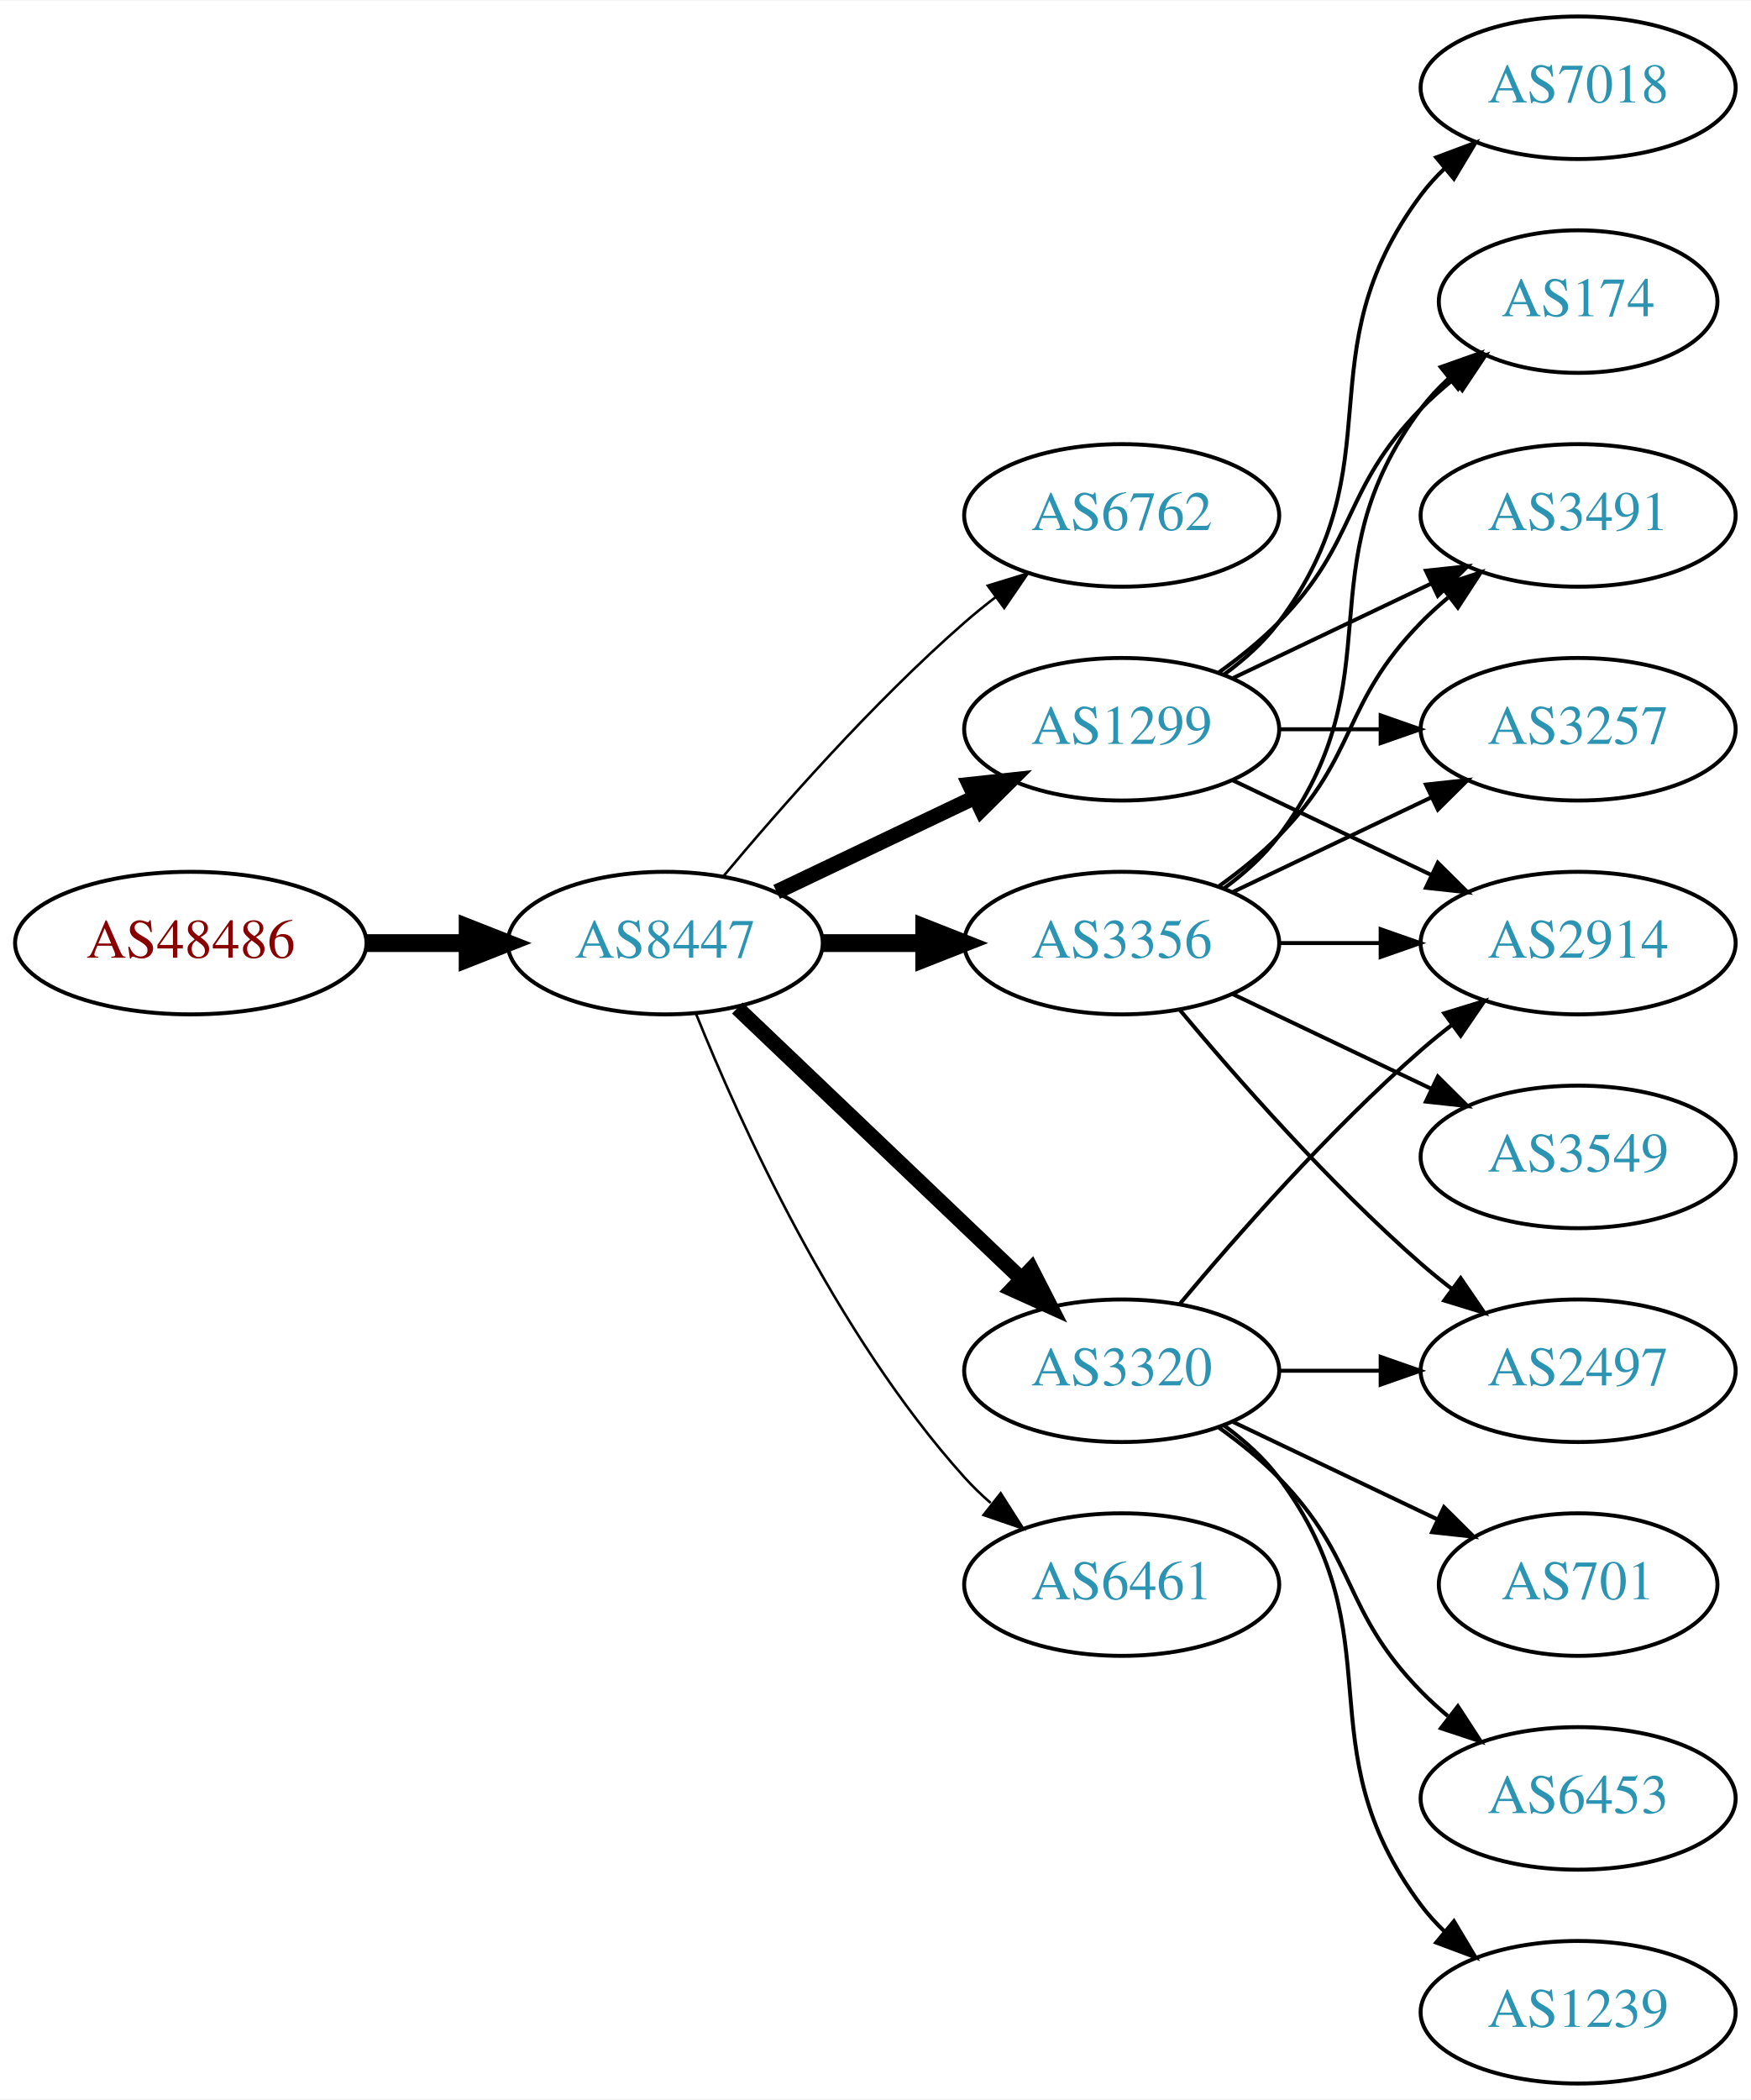
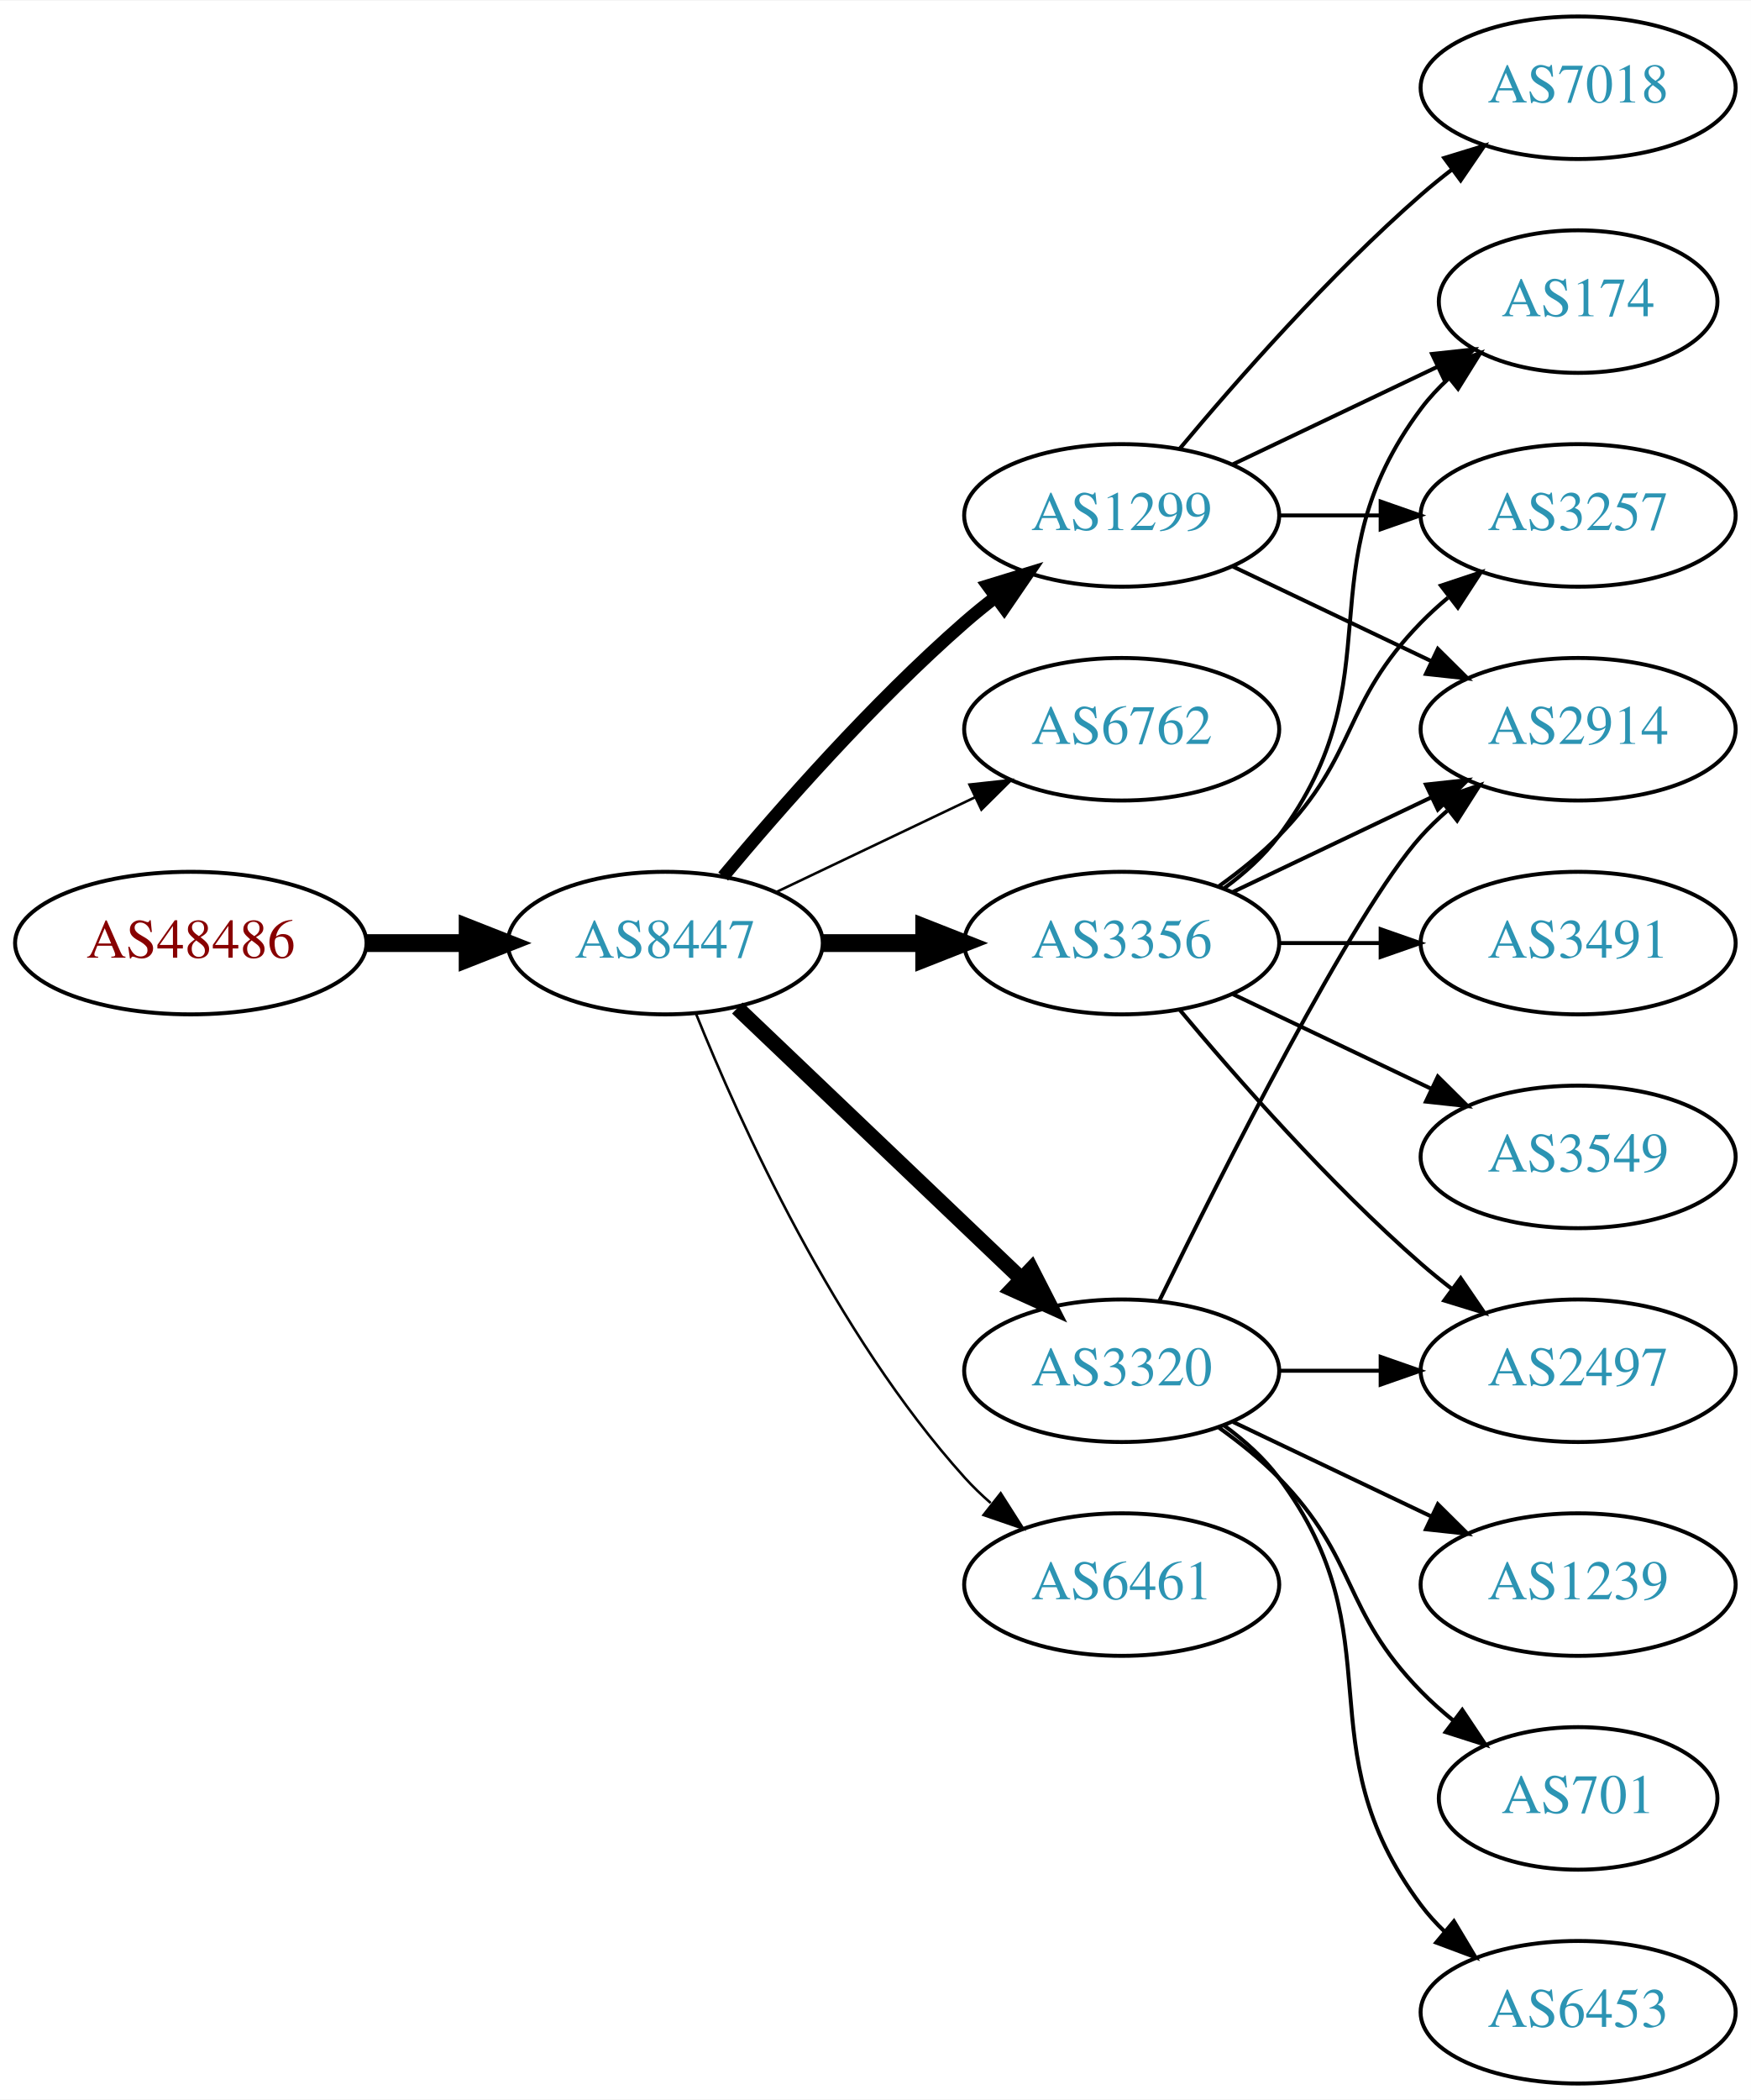
<svg xmlns="http://www.w3.org/2000/svg" xmlns:xlink="http://www.w3.org/1999/xlink" width="442pt" height="530pt" viewBox="0.00 0.00 442.27 530.00">
  <g id="graph0" class="graph" transform="scale(1 1) rotate(0) translate(4 526)">
    <polygon fill="white" stroke="none" points="-4,4 -4,-526 438.271,-526 438.271,4 -4,4" />
    <g id="node1" class="node">
      <g id="a_node1">
        <a xlink:href="/asn/48486" xlink:title="AS48486 ~ Leder und Schuh AG [AT]">
          <ellipse fill="#ffffff" stroke="black" cx="44.196" cy="-288" rx="44.393" ry="18" />
          <text text-anchor="middle" x="44.196" y="-284.3" font-family="Times,serif" font-size="14.00" fill="#880000">AS48486</text>
        </a>
      </g>
    </g>
    <g id="node2" class="node">
      <g id="a_node2">
        <a xlink:href="/asn/8447" xlink:title="AS8447 ~ A1 Telekom Austria AG [AT]">
          <ellipse fill="#ffffff" stroke="black" cx="164.039" cy="-288" rx="39.794" ry="18" />
          <text text-anchor="middle" x="164.039" y="-284.3" font-family="Times,serif" font-size="14.00" fill="#2c94b3">AS8447</text>
        </a>
      </g>
    </g>
    <g id="edge1" class="edge">
      <path fill="none" stroke="black" stroke-width="4.5" d="M88.407,-288C96.72,-288 105.482,-288 113.965,-288" />
      <polygon fill="black" stroke="black" stroke-width="4.5" points="114.123,-291.938 124.123,-288 114.123,-284.063 114.123,-291.938" />
    </g>
    <g id="node3" class="node">
      <g id="a_node3">
-         <a xlink:href="/asn/6762" xlink:title="AS6762 ~ TELECOM ITALIA SPARKLE S.p.A. [IT]">
+         <a xlink:href="/asn/1299" xlink:title="AS1299 ~ Telia Carrier [EU]">
          <ellipse fill="#ffffff" stroke="black" cx="279.332" cy="-396" rx="39.794" ry="18" />
-           <text text-anchor="middle" x="279.332" y="-392.3" font-family="Times,serif" font-size="14.00" fill="#2c94b3">AS6762</text>
+           <text text-anchor="middle" x="279.332" y="-392.3" font-family="Times,serif" font-size="14.00" fill="#2c94b3">AS1299</text>
        </a>
      </g>
    </g>
    <g id="edge2" class="edge">
-       <path fill="none" stroke="black" stroke-width="0.643" d="M178.669,-304.817C192.951,-321.929 216.498,-348.745 239.685,-369 242.151,-371.154 244.789,-373.294 247.487,-375.372" />
-       <polygon fill="black" stroke="black" stroke-width="0.643" points="245.512,-378.264 255.641,-381.37 249.66,-372.625 245.512,-378.264" />
+       <path fill="none" stroke="black" stroke-width="3.214" d="M178.669,-304.817C192.951,-321.929 216.498,-348.745 239.685,-369 242.151,-371.154 244.789,-373.294 247.487,-375.372" />
+       <polygon fill="black" stroke="black" stroke-width="3.214" points="245.512,-378.264 255.641,-381.37 249.66,-372.625 245.512,-378.264" />
    </g>
    <g id="node4" class="node">
      <g id="a_node4">
-         <a xlink:href="/asn/1299" xlink:title="AS1299 ~ Telia Carrier [EU]">
+         <a xlink:href="/asn/6762" xlink:title="AS6762 ~ TELECOM ITALIA SPARKLE S.p.A. [IT]">
          <ellipse fill="#ffffff" stroke="black" cx="279.332" cy="-342" rx="39.794" ry="18" />
-           <text text-anchor="middle" x="279.332" y="-338.3" font-family="Times,serif" font-size="14.00" fill="#2c94b3">AS1299</text>
+           <text text-anchor="middle" x="279.332" y="-338.3" font-family="Times,serif" font-size="14.00" fill="#2c94b3">AS6762</text>
        </a>
      </g>
    </g>
    <g id="edge3" class="edge">
-       <path fill="none" stroke="black" stroke-width="3.857" d="M192.175,-300.934C207.169,-308.081 225.99,-317.052 242.213,-324.785" />
-       <polygon fill="black" stroke="black" stroke-width="3.857" points="240.884,-328.028 251.417,-329.171 243.895,-321.709 240.884,-328.028" />
+       <path fill="none" stroke="black" stroke-width="0.643" d="M192.175,-300.934C207.169,-308.081 225.99,-317.052 242.213,-324.785" />
+       <polygon fill="black" stroke="black" stroke-width="0.643" points="240.884,-328.028 251.417,-329.171 243.895,-321.709 240.884,-328.028" />
    </g>
    <g id="node5" class="node">
      <g id="a_node5">
+         <a xlink:href="/asn/3356" xlink:title="AS3356 ~ Level 3 Parent, LLC [US]">
+           <ellipse fill="#ffffff" stroke="black" cx="279.332" cy="-288" rx="39.794" ry="18" />
+           <text text-anchor="middle" x="279.332" y="-284.3" font-family="Times,serif" font-size="14.00" fill="#2c94b3">AS3356</text>
+         </a>
+       </g>
+     </g>
+     <g id="edge4" class="edge">
+       <path fill="none" stroke="black" stroke-width="4.5" d="M203.711,-288C211.914,-288 220.678,-288 229.21,-288" />
+       <polygon fill="black" stroke="black" stroke-width="4.5" points="229.449,-291.938 239.449,-288 229.449,-284.063 229.449,-291.938" />
+     </g>
+     <g id="node6" class="node">
+       <g id="a_node6">
+         <a xlink:href="/asn/3320" xlink:title="AS3320 ~ DTAG [DE]">
+           <ellipse fill="#ffffff" stroke="black" cx="279.332" cy="-180" rx="39.794" ry="18" />
+           <text text-anchor="middle" x="279.332" y="-176.3" font-family="Times,serif" font-size="14.00" fill="#2c94b3">AS3320</text>
+         </a>
+       </g>
+     </g>
+     <g id="edge5" class="edge">
+       <path fill="none" stroke="black" stroke-width="3.857" d="M182.245,-271.597C201.321,-253.413 232.241,-223.937 253.838,-203.349" />
+       <polygon fill="black" stroke="black" stroke-width="3.857" points="256.511,-205.637 261.334,-196.203 251.681,-200.57 256.511,-205.637" />
+     </g>
+     <g id="node7" class="node">
+       <g id="a_node7">
        <a xlink:href="/asn/6461" xlink:title="AS6461 ~ Zayo Bandwidth [US]">
          <ellipse fill="#ffffff" stroke="black" cx="279.332" cy="-126" rx="39.794" ry="18" />
          <text text-anchor="middle" x="279.332" y="-122.3" font-family="Times,serif" font-size="14.00" fill="#2c94b3">AS6461</text>
        </a>
      </g>
    </g>
-     <g id="edge4" class="edge">
+     <g id="edge6" class="edge">
      <path fill="none" stroke="black" stroke-width="0.643" d="M171.786,-270.213C182.837,-242.757 206.891,-189.422 239.685,-153 241.688,-150.776 243.906,-148.637 246.239,-146.603" />
      <polygon fill="black" stroke="black" stroke-width="0.643" points="248.769,-149.065 254.458,-140.127 244.437,-143.567 248.769,-149.065" />
-     </g>
-     <g id="node6" class="node">
-       <g id="a_node6">
-         <a xlink:href="/asn/3356" xlink:title="AS3356 ~ Level 3 Parent, LLC [US]">
-           <ellipse fill="#ffffff" stroke="black" cx="279.332" cy="-288" rx="39.794" ry="18" />
-           <text text-anchor="middle" x="279.332" y="-284.3" font-family="Times,serif" font-size="14.00" fill="#2c94b3">AS3356</text>
-         </a>
-       </g>
-     </g>
-     <g id="edge5" class="edge">
-       <path fill="none" stroke="black" stroke-width="4.5" d="M203.711,-288C211.914,-288 220.678,-288 229.21,-288" />
-       <polygon fill="black" stroke="black" stroke-width="4.5" points="229.449,-291.938 239.449,-288 229.449,-284.063 229.449,-291.938" />
-     </g>
-     <g id="node7" class="node">
-       <g id="a_node7">
-         <a xlink:href="/asn/3320" xlink:title="AS3320 ~ DTAG [DE]">
-           <ellipse fill="#ffffff" stroke="black" cx="279.332" cy="-180" rx="39.794" ry="18" />
-           <text text-anchor="middle" x="279.332" y="-176.3" font-family="Times,serif" font-size="14.00" fill="#2c94b3">AS3320</text>
-         </a>
-       </g>
-     </g>
-     <g id="edge6" class="edge">
-       <path fill="none" stroke="black" stroke-width="3.857" d="M182.245,-271.597C201.321,-253.413 232.241,-223.937 253.838,-203.349" />
-       <polygon fill="black" stroke="black" stroke-width="3.857" points="256.511,-205.637 261.334,-196.203 251.681,-200.57 256.511,-205.637" />
    </g>
    <g id="node8" class="node">
      <g id="a_node8">
        <a xlink:href="/asn/174" xlink:title="AS174 ~ Cogent Communications [US]">
          <ellipse fill="#ffffff" stroke="black" cx="394.625" cy="-450" rx="35.194" ry="18" />
          <text text-anchor="middle" x="394.625" y="-446.3" font-family="Times,serif" font-size="14.00" fill="#2c94b3">AS174</text>
        </a>
      </g>
    </g>
    <g id="edge7" class="edge">
-       <path fill="none" stroke="black" d="M303.926,-356.389C309.182,-360.148 314.513,-364.437 318.978,-369 339.151,-389.617 334.806,-402.383 354.978,-423 357.457,-425.534 360.204,-427.983 363.056,-430.304" />
-       <polygon fill="black" stroke="black" points="361.148,-433.248 371.242,-436.468 365.359,-427.657 361.148,-433.248" />
+       <path fill="none" stroke="black" d="M307.468,-408.934C322.9,-416.29 342.385,-425.577 358.92,-433.459" />
+       <polygon fill="black" stroke="black" points="357.729,-436.768 368.262,-437.911 360.741,-430.449 357.729,-436.768" />
    </g>
    <g id="node9" class="node">
      <g id="a_node9">
-         <a xlink:href="/asn/3491" xlink:title="AS3491 ~ PCCW Global, Inc. [US]">
-           <ellipse fill="#ffffff" stroke="black" cx="394.625" cy="-396" rx="39.794" ry="18" />
-           <text text-anchor="middle" x="394.625" y="-392.3" font-family="Times,serif" font-size="14.00" fill="#2c94b3">AS3491</text>
+         <a xlink:href="/asn/2914" xlink:title="AS2914 ~ NTT America, Inc. [US]">
+           <ellipse fill="#ffffff" stroke="black" cx="394.625" cy="-342" rx="39.794" ry="18" />
+           <text text-anchor="middle" x="394.625" y="-338.3" font-family="Times,serif" font-size="14.00" fill="#2c94b3">AS2914</text>
        </a>
      </g>
    </g>
    <g id="edge8" class="edge">
-       <path fill="none" stroke="black" d="M307.468,-354.934C322.462,-362.081 341.283,-371.052 357.506,-378.785" />
-       <polygon fill="black" stroke="black" points="356.177,-382.028 366.71,-383.171 359.188,-375.709 356.177,-382.028" />
+       <path fill="none" stroke="black" d="M307.468,-383.066C322.462,-375.919 341.283,-366.948 357.506,-359.215" />
+       <polygon fill="black" stroke="black" points="359.188,-362.291 366.71,-354.829 356.177,-355.972 359.188,-362.291" />
    </g>
    <g id="node10" class="node">
      <g id="a_node10">
-         <a xlink:href="/asn/2914" xlink:title="AS2914 ~ NTT America, Inc. [US]">
-           <ellipse fill="#ffffff" stroke="black" cx="394.625" cy="-288" rx="39.794" ry="18" />
-           <text text-anchor="middle" x="394.625" y="-284.3" font-family="Times,serif" font-size="14.00" fill="#2c94b3">AS2914</text>
-         </a>
-       </g>
-     </g>
-     <g id="edge9" class="edge">
-       <path fill="none" stroke="black" d="M307.468,-329.066C322.462,-321.919 341.283,-312.948 357.506,-305.215" />
-       <polygon fill="black" stroke="black" points="359.188,-308.291 366.71,-300.829 356.177,-301.972 359.188,-308.291" />
-     </g>
-     <g id="node11" class="node">
-       <g id="a_node11">
        <a xlink:href="/asn/7018" xlink:title="AS7018 ~ AT&amp;T Services, Inc. [US]">
          <ellipse fill="#ffffff" stroke="black" cx="394.625" cy="-504" rx="39.794" ry="18" />
          <text text-anchor="middle" x="394.625" y="-500.3" font-family="Times,serif" font-size="14.00" fill="#2c94b3">AS7018</text>
        </a>
      </g>
    </g>
+     <g id="edge9" class="edge">
+       <path fill="none" stroke="black" d="M293.962,-412.817C308.244,-429.929 331.791,-456.745 354.978,-477 357.444,-479.154 360.082,-481.294 362.78,-483.372" />
+       <polygon fill="black" stroke="black" points="360.805,-486.264 370.934,-489.37 364.953,-480.625 360.805,-486.264" />
+     </g>
+     <g id="node11" class="node">
+       <g id="a_node11">
+         <a xlink:href="/asn/3257" xlink:title="AS3257 ~ GTT [DE]">
+           <ellipse fill="#ffffff" stroke="black" cx="394.625" cy="-396" rx="39.794" ry="18" />
+           <text text-anchor="middle" x="394.625" y="-392.3" font-family="Times,serif" font-size="14.00" fill="#2c94b3">AS3257</text>
+         </a>
+       </g>
+     </g>
    <g id="edge10" class="edge">
-       <path fill="none" stroke="black" d="M305.262,-355.882C310.338,-359.611 315.256,-364.016 318.978,-369 349.249,-409.542 324.707,-436.458 354.978,-477 356.723,-479.336 358.73,-481.545 360.893,-483.617" />
-       <polygon fill="black" stroke="black" points="358.771,-486.405 368.694,-490.118 363.253,-481.027 358.771,-486.405" />
+       <path fill="none" stroke="black" d="M319.004,-396C327.207,-396 335.971,-396 344.503,-396" />
+       <polygon fill="black" stroke="black" points="344.742,-399.5 354.742,-396 344.742,-392.5 344.742,-399.5" />
+     </g>
+     <g id="edge14" class="edge">
+       <path fill="none" stroke="black" d="M305.262,-301.882C310.338,-305.611 315.256,-310.016 318.978,-315 349.249,-355.542 324.707,-382.458 354.978,-423 356.986,-425.689 359.342,-428.209 361.883,-430.546" />
+       <polygon fill="black" stroke="black" points="359.912,-433.452 369.898,-436.989 364.297,-427.996 359.912,-433.452" />
+     </g>
+     <g id="edge12" class="edge">
+       <path fill="none" stroke="black" d="M307.468,-300.934C322.462,-308.081 341.283,-317.052 357.506,-324.785" />
+       <polygon fill="black" stroke="black" points="356.177,-328.028 366.71,-329.171 359.188,-321.709 356.177,-328.028" />
+     </g>
+     <g id="edge13" class="edge">
+       <path fill="none" stroke="black" d="M303.926,-302.389C309.182,-306.148 314.513,-310.437 318.978,-315 339.151,-335.617 334.806,-348.383 354.978,-369 357.071,-371.139 359.354,-373.218 361.731,-375.21" />
+       <polygon fill="black" stroke="black" points="359.974,-378.275 370.031,-381.611 364.249,-372.732 359.974,-378.275" />
    </g>
    <g id="node12" class="node">
      <g id="a_node12">
-         <a xlink:href="/asn/3257" xlink:title="AS3257 ~ GTT [DE]">
-           <ellipse fill="#ffffff" stroke="black" cx="394.625" cy="-342" rx="39.794" ry="18" />
-           <text text-anchor="middle" x="394.625" y="-338.3" font-family="Times,serif" font-size="14.00" fill="#2c94b3">AS3257</text>
-         </a>
-       </g>
-     </g>
-     <g id="edge11" class="edge">
-       <path fill="none" stroke="black" d="M319.004,-342C327.207,-342 335.971,-342 344.503,-342" />
-       <polygon fill="black" stroke="black" points="344.742,-345.5 354.742,-342 344.742,-338.5 344.742,-345.5" />
-     </g>
-     <g id="edge13" class="edge">
-       <path fill="none" stroke="black" d="M305.262,-301.882C310.338,-305.611 315.256,-310.016 318.978,-315 349.249,-355.542 324.707,-382.458 354.978,-423 356.986,-425.689 359.342,-428.209 361.883,-430.546" />
-       <polygon fill="black" stroke="black" points="359.912,-433.452 369.898,-436.989 364.297,-427.996 359.912,-433.452" />
-     </g>
-     <g id="edge16" class="edge">
-       <path fill="none" stroke="black" d="M303.926,-302.389C309.182,-306.148 314.513,-310.437 318.978,-315 339.151,-335.617 334.806,-348.383 354.978,-369 357.071,-371.139 359.354,-373.218 361.731,-375.21" />
-       <polygon fill="black" stroke="black" points="359.974,-378.275 370.031,-381.611 364.249,-372.732 359.974,-378.275" />
-     </g>
-     <g id="edge12" class="edge">
-       <path fill="none" stroke="black" d="M319.004,-288C327.207,-288 335.971,-288 344.503,-288" />
-       <polygon fill="black" stroke="black" points="344.742,-291.5 354.742,-288 344.742,-284.5 344.742,-291.5" />
-     </g>
-     <g id="edge17" class="edge">
-       <path fill="none" stroke="black" d="M307.468,-300.934C322.462,-308.081 341.283,-317.052 357.506,-324.785" />
-       <polygon fill="black" stroke="black" points="356.177,-328.028 366.71,-329.171 359.188,-321.709 356.177,-328.028" />
-     </g>
-     <g id="node13" class="node">
-       <g id="a_node13">
        <a xlink:href="/asn/3549" xlink:title="AS3549 ~ Level 3 Parent, LLC [US]">
          <ellipse fill="#ffffff" stroke="black" cx="394.625" cy="-234" rx="39.794" ry="18" />
          <text text-anchor="middle" x="394.625" y="-230.3" font-family="Times,serif" font-size="14.00" fill="#2c94b3">AS3549</text>
        </a>
      </g>
    </g>
-     <g id="edge14" class="edge">
+     <g id="edge11" class="edge">
      <path fill="none" stroke="black" d="M307.468,-275.066C322.462,-267.919 341.283,-258.948 357.506,-251.215" />
      <polygon fill="black" stroke="black" points="359.188,-254.291 366.71,-246.829 356.177,-247.972 359.188,-254.291" />
    </g>
-     <g id="node14" class="node">
-       <g id="a_node14">
+     <g id="node13" class="node">
+       <g id="a_node13">
        <a xlink:href="/asn/2497" xlink:title="AS2497 ~ Internet Initiative Japan Inc. [JP]">
          <ellipse fill="#ffffff" stroke="black" cx="394.625" cy="-180" rx="39.794" ry="18" />
          <text text-anchor="middle" x="394.625" y="-176.3" font-family="Times,serif" font-size="14.00" fill="#2c94b3">AS2497</text>
        </a>
      </g>
    </g>
    <g id="edge15" class="edge">
      <path fill="none" stroke="black" d="M293.962,-271.183C308.244,-254.071 331.791,-227.255 354.978,-207 357.444,-204.846 360.082,-202.706 362.78,-200.628" />
      <polygon fill="black" stroke="black" points="364.953,-203.375 370.934,-194.63 360.805,-197.736 364.953,-203.375" />
    </g>
-     <g id="edge22" class="edge">
-       <path fill="none" stroke="black" d="M293.962,-196.817C308.244,-213.929 331.791,-240.745 354.978,-261 357.444,-263.154 360.082,-265.294 362.78,-267.372" />
-       <polygon fill="black" stroke="black" points="360.805,-270.264 370.934,-273.37 364.953,-264.625 360.805,-270.264" />
+     <g id="node14" class="node">
+       <g id="a_node14">
+         <a xlink:href="/asn/3491" xlink:title="AS3491 ~ PCCW Global, Inc. [US]">
+           <ellipse fill="#ffffff" stroke="black" cx="394.625" cy="-288" rx="39.794" ry="18" />
+           <text text-anchor="middle" x="394.625" y="-284.3" font-family="Times,serif" font-size="14.00" fill="#2c94b3">AS3491</text>
+         </a>
+       </g>
+     </g>
+     <g id="edge16" class="edge">
+       <path fill="none" stroke="black" d="M319.004,-288C327.207,-288 335.971,-288 344.503,-288" />
+       <polygon fill="black" stroke="black" points="344.742,-291.5 354.742,-288 344.742,-284.5 344.742,-291.5" />
    </g>
    <g id="edge20" class="edge">
+       <path fill="none" stroke="black" d="M288.769,-197.511C304.388,-229.509 337.774,-295.893 354.978,-315 356.98,-317.224 359.199,-319.363 361.532,-321.397" />
+       <polygon fill="black" stroke="black" points="359.73,-324.433 369.751,-327.873 364.062,-318.935 359.73,-324.433" />
+     </g>
+     <g id="edge17" class="edge">
      <path fill="none" stroke="black" d="M319.004,-180C327.207,-180 335.971,-180 344.503,-180" />
      <polygon fill="black" stroke="black" points="344.742,-183.5 354.742,-180 344.742,-176.5 344.742,-183.5" />
    </g>
    <g id="node15" class="node">
      <g id="a_node15">
-         <a xlink:href="/asn/701" xlink:title="AS701 ~ UUNET [US]">
-           <ellipse fill="#ffffff" stroke="black" cx="394.625" cy="-126" rx="35.194" ry="18" />
-           <text text-anchor="middle" x="394.625" y="-122.3" font-family="Times,serif" font-size="14.00" fill="#2c94b3">AS701</text>
+         <a xlink:href="/asn/1239" xlink:title="AS1239 ~ Sprint [US]">
+           <ellipse fill="#ffffff" stroke="black" cx="394.625" cy="-126" rx="39.794" ry="18" />
+           <text text-anchor="middle" x="394.625" y="-122.3" font-family="Times,serif" font-size="14.00" fill="#2c94b3">AS1239</text>
        </a>
      </g>
    </g>
    <g id="edge18" class="edge">
-       <path fill="none" stroke="black" d="M307.468,-167.066C322.9,-159.71 342.385,-150.423 358.92,-142.541" />
-       <polygon fill="black" stroke="black" points="360.741,-145.551 368.262,-138.089 357.729,-139.232 360.741,-145.551" />
+       <path fill="none" stroke="black" d="M307.468,-167.066C322.462,-159.919 341.283,-150.948 357.506,-143.215" />
+       <polygon fill="black" stroke="black" points="359.188,-146.291 366.71,-138.829 356.177,-139.972 359.188,-146.291" />
    </g>
    <g id="node16" class="node">
      <g id="a_node16">
-         <a xlink:href="/asn/6453" xlink:title="AS6453 ~ TATA COMMUNICATIONS (AMERICA) INC [US]">
-           <ellipse fill="#ffffff" stroke="black" cx="394.625" cy="-72" rx="39.794" ry="18" />
-           <text text-anchor="middle" x="394.625" y="-68.3" font-family="Times,serif" font-size="14.00" fill="#2c94b3">AS6453</text>
+         <a xlink:href="/asn/701" xlink:title="AS701 ~ UUNET [US]">
+           <ellipse fill="#ffffff" stroke="black" cx="394.625" cy="-72" rx="35.194" ry="18" />
+           <text text-anchor="middle" x="394.625" y="-68.3" font-family="Times,serif" font-size="14.00" fill="#2c94b3">AS701</text>
        </a>
      </g>
    </g>
    <g id="edge19" class="edge">
-       <path fill="none" stroke="black" d="M303.926,-165.611C309.182,-161.852 314.513,-157.563 318.978,-153 339.151,-132.383 334.806,-119.617 354.978,-99 357.071,-96.861 359.354,-94.782 361.731,-92.79" />
-       <polygon fill="black" stroke="black" points="364.249,-95.268 370.031,-86.389 359.974,-89.725 364.249,-95.268" />
+       <path fill="none" stroke="black" d="M303.926,-165.611C309.182,-161.852 314.513,-157.563 318.978,-153 339.151,-132.383 334.806,-119.617 354.978,-99 357.457,-96.466 360.204,-94.017 363.056,-91.696" />
+       <polygon fill="black" stroke="black" points="365.359,-94.343 371.242,-85.532 361.148,-88.752 365.359,-94.343" />
    </g>
    <g id="node17" class="node">
      <g id="a_node17">
-         <a xlink:href="/asn/1239" xlink:title="AS1239 ~ Sprint [US]">
+         <a xlink:href="/asn/6453" xlink:title="AS6453 ~ TATA COMMUNICATIONS (AMERICA) INC [US]">
          <ellipse fill="#ffffff" stroke="black" cx="394.625" cy="-18" rx="39.794" ry="18" />
-           <text text-anchor="middle" x="394.625" y="-14.3" font-family="Times,serif" font-size="14.00" fill="#2c94b3">AS1239</text>
+           <text text-anchor="middle" x="394.625" y="-14.3" font-family="Times,serif" font-size="14.00" fill="#2c94b3">AS6453</text>
        </a>
      </g>
    </g>
    <g id="edge21" class="edge">
      <path fill="none" stroke="black" d="M305.262,-166.118C310.338,-162.389 315.256,-157.984 318.978,-153 349.249,-112.458 324.707,-85.542 354.978,-45 356.723,-42.664 358.73,-40.455 360.893,-38.383" />
      <polygon fill="black" stroke="black" points="363.253,-40.973 368.694,-31.882 358.771,-35.595 363.253,-40.973" />
    </g>
  </g>
</svg>
